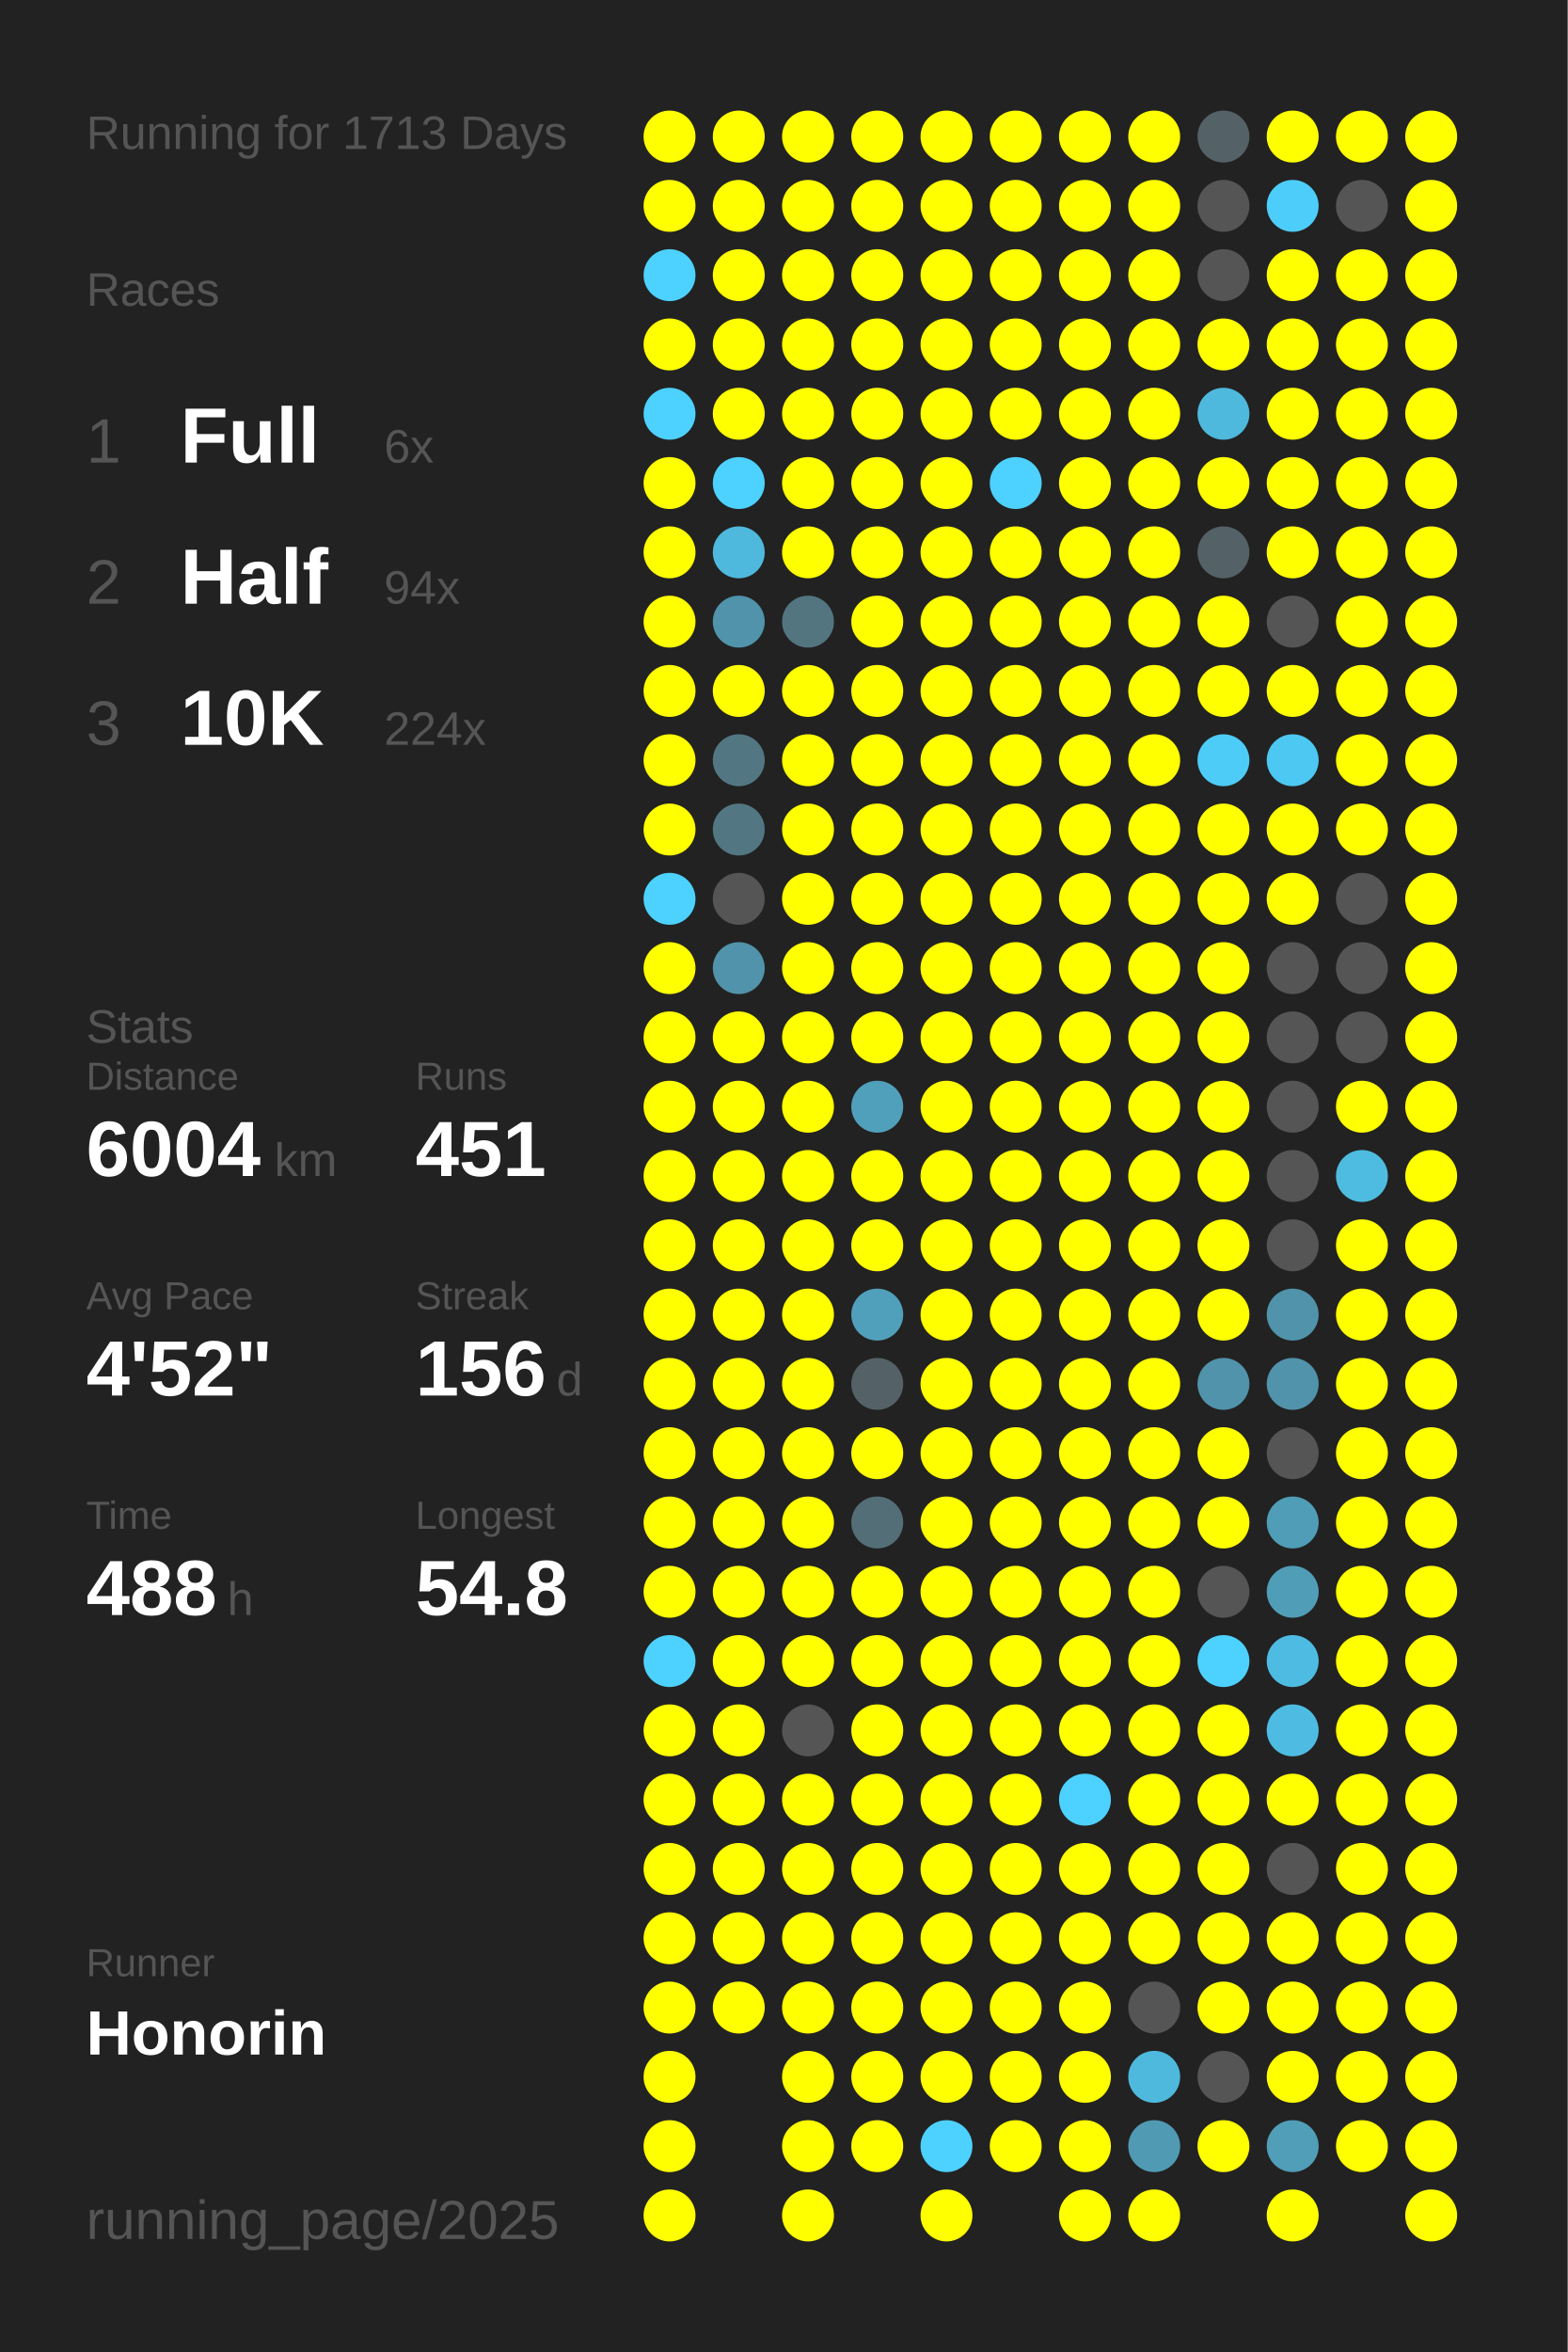
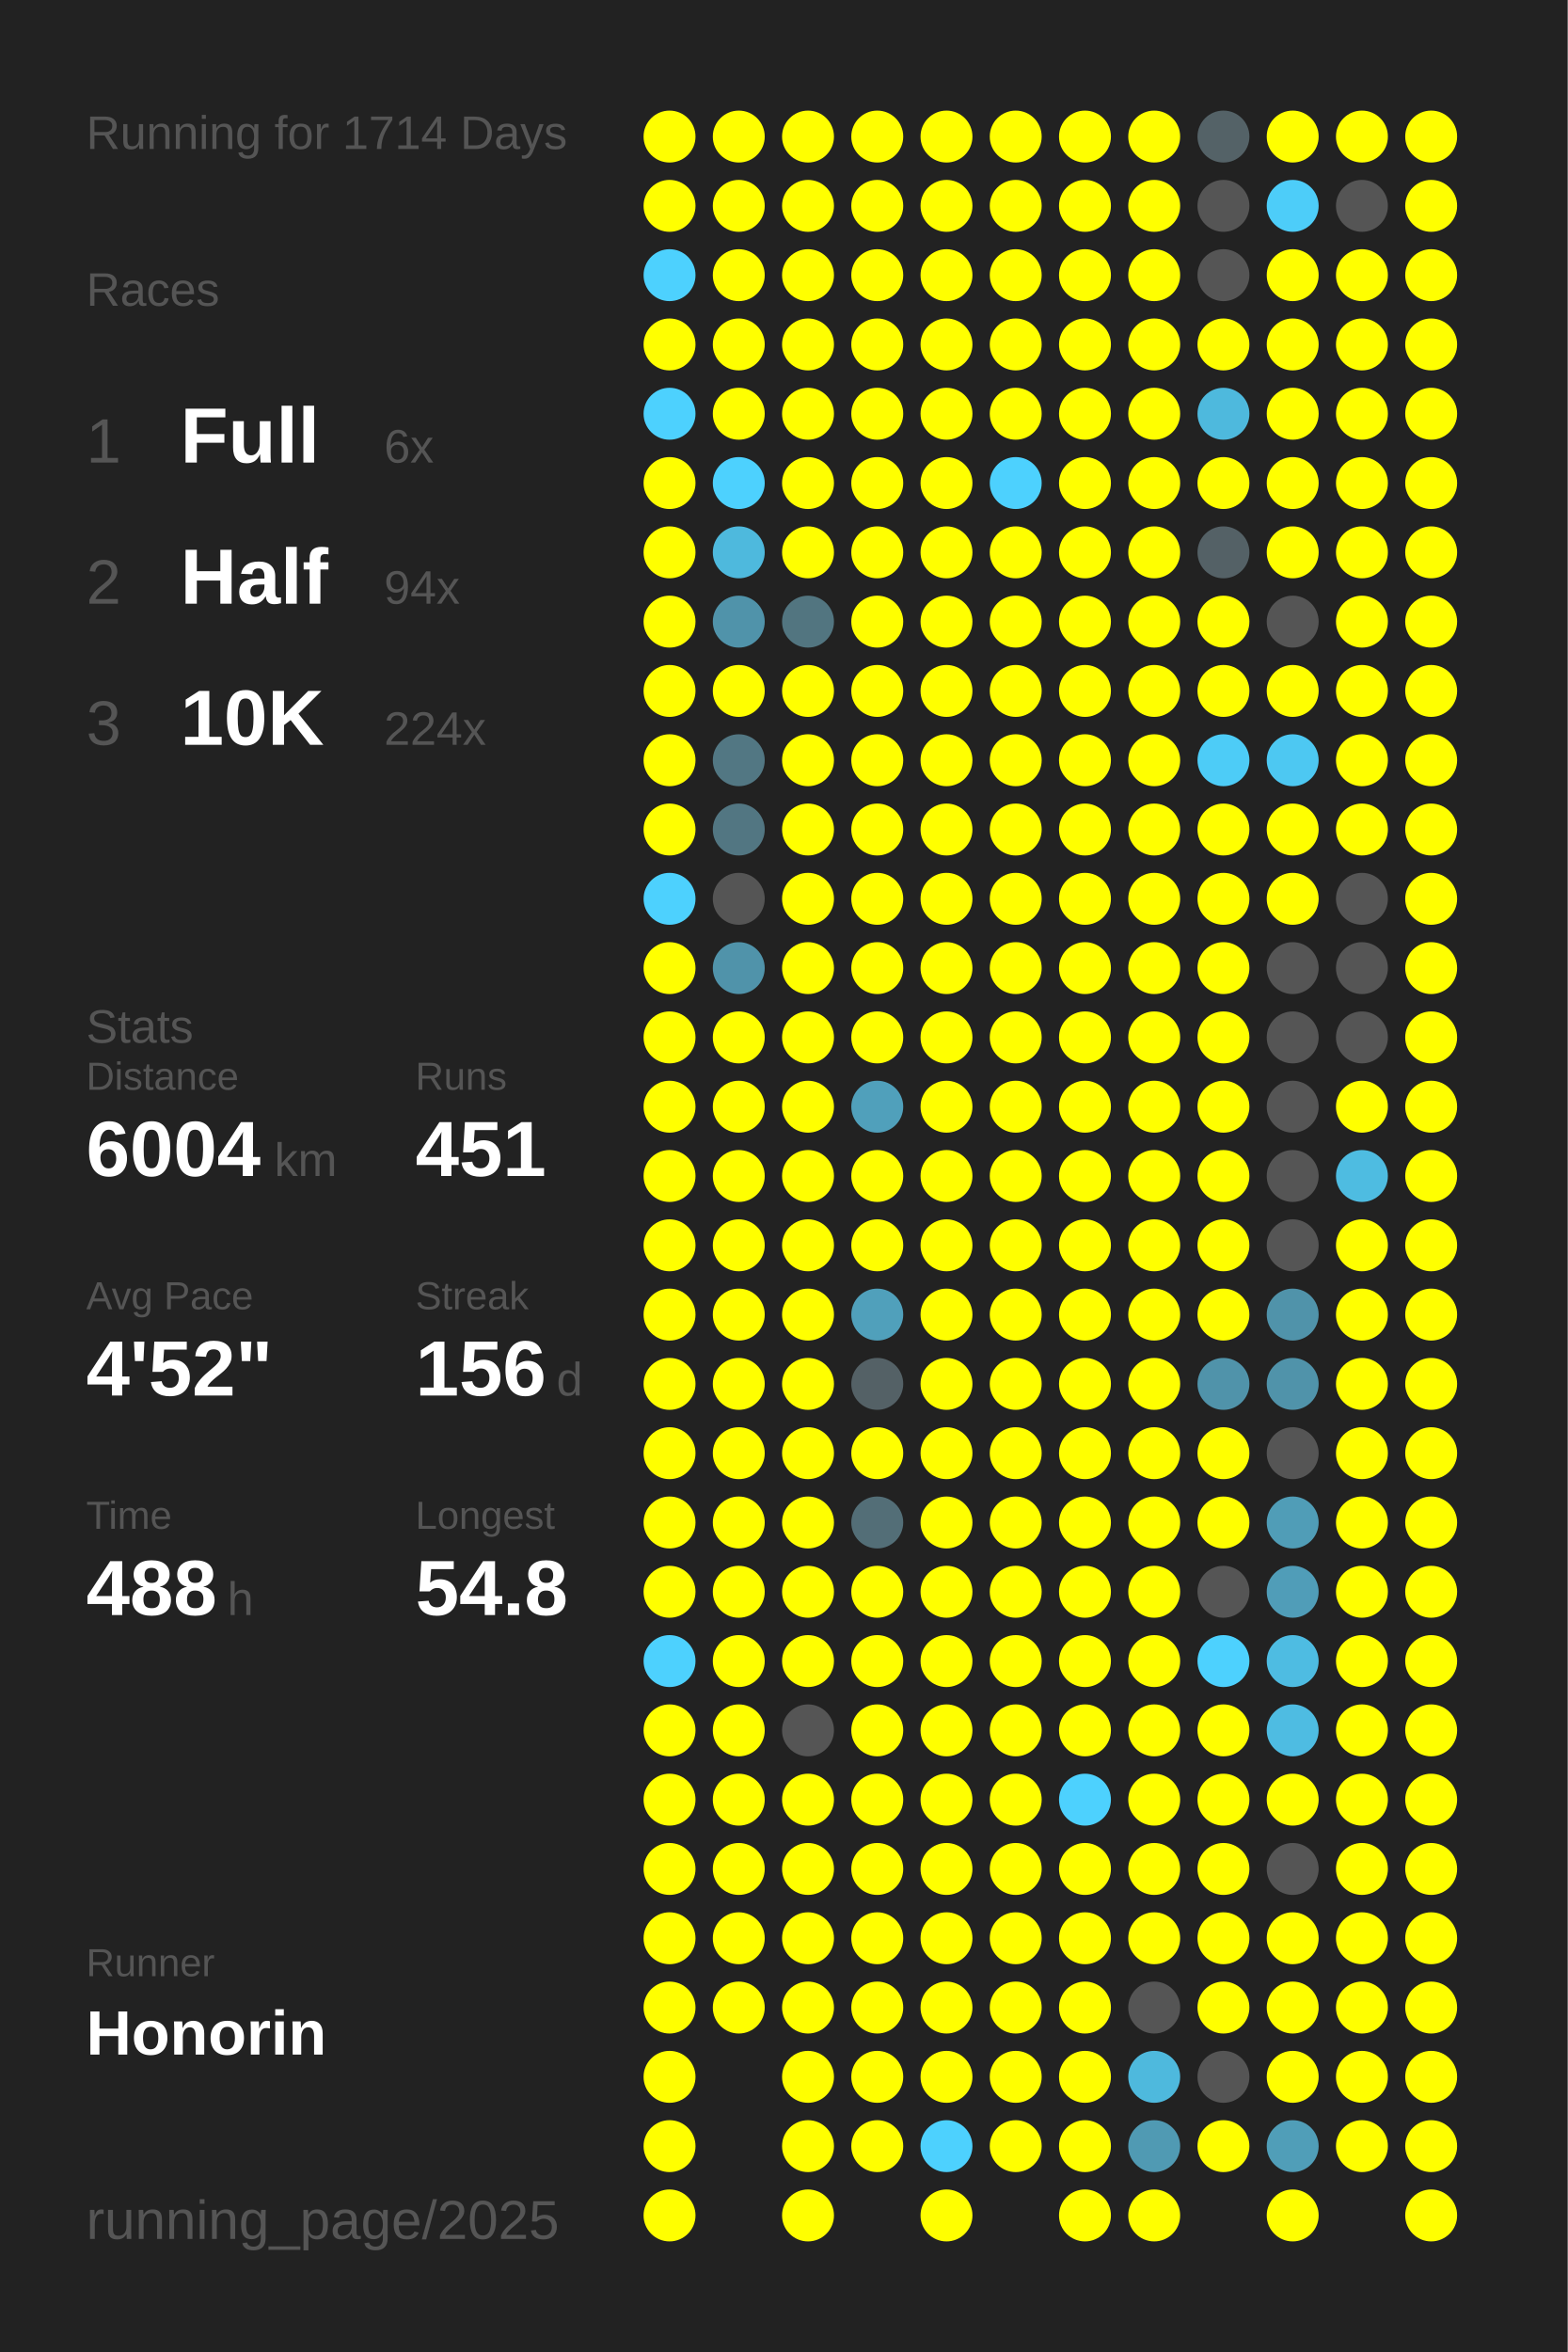
<svg xmlns="http://www.w3.org/2000/svg" baseProfile="full" height="300mm" version="1.1" viewBox="0,0,200,300" width="200mm">
  <defs />
  <rect fill="#222222" height="300" width="200" x="0" y="0" />
-   <text fill="#555555" style="font-size:6px; font-family:Arial;" x="11" y="19">Running for 1713 Days</text>
+   <text fill="#555555" style="font-size:6px; font-family:Arial;" x="11" y="19">Running for 1714 Days</text>
  <text fill="#555555" style="font-size:6px; font-family:Arial;" x="11" y="39">Races</text>
  <text fill="#555555" style="font-size:8px; font-family:Arial;" x="11" y="59">1</text>
  <text fill="#FFFFFF" style="font-size:10px; font-family:Arial; font-weight:bold;" x="23" y="59">Full</text>
  <text fill="#555555" style="font-size:6px; font-family:Arial;" x="49" y="59">6x</text>
  <text fill="#555555" style="font-size:8px; font-family:Arial;" x="11" y="77">2</text>
  <text fill="#FFFFFF" style="font-size:10px; font-family:Arial; font-weight:bold;" x="23" y="77">Half</text>
  <text fill="#555555" style="font-size:6px; font-family:Arial;" x="49" y="77">94x</text>
  <text fill="#555555" style="font-size:8px; font-family:Arial;" x="11" y="95">3</text>
  <text fill="#FFFFFF" style="font-size:10px; font-family:Arial; font-weight:bold;" x="23" y="95">10K</text>
  <text fill="#555555" style="font-size:6px; font-family:Arial;" x="49" y="95">224x</text>
  <text fill="#555555" style="font-size:6px; font-family:Arial;" x="11" y="133">Stats</text>
  <text fill="#555555" style="font-size:5px; font-family:Arial;" x="11" y="139">Distance</text>
  <text fill="#FFFFFF" style="font-size:10px; font-family:Arial; font-weight:bold;" x="11" y="150">6004</text>
  <text fill="#555555" style="font-size:6px; font-family:Arial;" x="35" y="150">km</text>
  <text fill="#555555" style="font-size:5px; font-family:Arial;" x="53" y="139">Runs</text>
  <text fill="#FFFFFF" style="font-size:10px; font-family:Arial; font-weight:bold;" x="53" y="150">451</text>
  <text fill="#555555" style="font-size:5px; font-family:Arial;" x="11" y="167">Avg Pace</text>
  <text fill="#FFFFFF" style="font-size:10px; font-family:Arial; font-weight:bold;" x="11" y="178">4'52"</text>
  <text fill="#555555" style="font-size:5px; font-family:Arial;" x="53" y="167">Streak</text>
  <text fill="#FFFFFF" style="font-size:10px; font-family:Arial; font-weight:bold;" x="53" y="178">156</text>
  <text fill="#555555" style="font-size:6px; font-family:Arial;" x="71" y="178">d</text>
  <text fill="#555555" style="font-size:5px; font-family:Arial;" x="11" y="195">Time</text>
  <text fill="#FFFFFF" style="font-size:10px; font-family:Arial; font-weight:bold;" x="11" y="206">488</text>
  <text fill="#555555" style="font-size:6px; font-family:Arial;" x="29" y="206">h</text>
  <text fill="#555555" style="font-size:5px; font-family:Arial;" x="53" y="195">Longest</text>
  <text fill="#FFFFFF" style="font-size:10px; font-family:Arial; font-weight:bold;" x="53" y="206">54.8</text>
  <text fill="#555555" style="font-size:5px; font-family:Arial;" x="11" y="252.065">Runner</text>
  <text fill="#FFFFFF" style="font-size:8px; font-family:Arial; font-weight:bold;" x="11" y="262.065">Honorin</text>
  <text fill="#555555" style="font-size:7px; font-family:Arial;" x="11" y="285.581">running_page/2025</text>
  <circle cx="85.417" cy="17.419" fill="#FFFF00" r="3.312" />
  <circle cx="85.417" cy="26.258" fill="#FFFF00" r="3.312" />
  <circle cx="85.417" cy="35.097" fill="#4dd1fe" r="3.312" />
  <circle cx="85.417" cy="43.935" fill="#FFFF00" r="3.312" />
  <circle cx="85.417" cy="52.774" fill="#4dd1fe" r="3.312" />
  <circle cx="85.417" cy="61.613" fill="#FFFF00" r="3.312" />
  <circle cx="85.417" cy="70.452" fill="#FFFF00" r="3.312" />
  <circle cx="85.417" cy="79.29" fill="#FFFF00" r="3.312" />
  <circle cx="85.417" cy="88.129" fill="#FFFF00" r="3.312" />
  <circle cx="85.417" cy="96.968" fill="#FFFF00" r="3.312" />
  <circle cx="85.417" cy="105.806" fill="#FFFF00" r="3.312" />
  <circle cx="85.417" cy="114.645" fill="#4dd1fe" r="3.312" />
  <circle cx="85.417" cy="123.484" fill="#FFFF00" r="3.312" />
  <circle cx="85.417" cy="132.323" fill="#FFFF00" r="3.312" />
  <circle cx="85.417" cy="141.161" fill="#FFFF00" r="3.312" />
  <circle cx="85.417" cy="150" fill="#FFFF00" r="3.312" />
  <circle cx="85.417" cy="158.839" fill="#FFFF00" r="3.312" />
  <circle cx="85.417" cy="167.677" fill="#FFFF00" r="3.312" />
  <circle cx="85.417" cy="176.516" fill="#FFFF00" r="3.312" />
  <circle cx="85.417" cy="185.355" fill="#FFFF00" r="3.312" />
  <circle cx="85.417" cy="194.194" fill="#FFFF00" r="3.312" />
  <circle cx="85.417" cy="203.032" fill="#FFFF00" r="3.312" />
  <circle cx="85.417" cy="211.871" fill="#4dd1fe" r="3.312" />
  <circle cx="85.417" cy="220.71" fill="#FFFF00" r="3.312" />
  <circle cx="85.417" cy="229.548" fill="#FFFF00" r="3.312" />
  <circle cx="85.417" cy="238.387" fill="#FFFF00" r="3.312" />
  <circle cx="85.417" cy="247.226" fill="#FFFF00" r="3.312" />
  <circle cx="85.417" cy="256.065" fill="#FFFF00" r="3.312" />
  <circle cx="85.417" cy="264.903" fill="#FFFF00" r="3.312" />
  <circle cx="85.417" cy="273.742" fill="#FFFF00" r="3.312" />
  <circle cx="85.417" cy="282.581" fill="#FFFF00" r="3.312" />
  <circle cx="94.25" cy="17.419" fill="#FFFF00" r="3.312" />
  <circle cx="94.25" cy="26.258" fill="#FFFF00" r="3.312" />
  <circle cx="94.25" cy="35.097" fill="#FFFF00" r="3.312" />
  <circle cx="94.25" cy="43.935" fill="#FFFF00" r="3.312" />
  <circle cx="94.25" cy="52.774" fill="#FFFF00" r="3.312" />
  <circle cx="94.25" cy="61.613" fill="#4dd1fe" r="3.312" />
  <circle cx="94.25" cy="70.452" fill="#4eb9dd" r="3.312" />
  <circle cx="94.25" cy="79.29" fill="#5093aa" r="3.312" />
  <circle cx="94.25" cy="88.129" fill="#FFFF00" r="3.312" />
  <circle cx="94.25" cy="96.968" fill="#527783" r="3.312" />
  <circle cx="94.25" cy="105.806" fill="#527682" r="3.312" />
  <circle cx="94.25" cy="114.645" fill="#555555" r="3.312" />
  <circle cx="94.25" cy="123.484" fill="#5093aa" r="3.312" />
  <circle cx="94.25" cy="132.323" fill="#FFFF00" r="3.312" />
  <circle cx="94.25" cy="141.161" fill="#FFFF00" r="3.312" />
  <circle cx="94.25" cy="150" fill="#FFFF00" r="3.312" />
  <circle cx="94.25" cy="158.839" fill="#FFFF00" r="3.312" />
  <circle cx="94.25" cy="167.677" fill="#FFFF00" r="3.312" />
  <circle cx="94.25" cy="176.516" fill="#FFFF00" r="3.312" />
  <circle cx="94.25" cy="185.355" fill="#FFFF00" r="3.312" />
  <circle cx="94.25" cy="194.194" fill="#FFFF00" r="3.312" />
  <circle cx="94.25" cy="203.032" fill="#FFFF00" r="3.312" />
  <circle cx="94.25" cy="211.871" fill="#FFFF00" r="3.312" />
  <circle cx="94.25" cy="220.71" fill="#FFFF00" r="3.312" />
  <circle cx="94.25" cy="229.548" fill="#FFFF00" r="3.312" />
  <circle cx="94.25" cy="238.387" fill="#FFFF00" r="3.312" />
  <circle cx="94.25" cy="247.226" fill="#FFFF00" r="3.312" />
  <circle cx="94.25" cy="256.065" fill="#FFFF00" r="3.312" />
  <circle cx="103.083" cy="17.419" fill="#FFFF00" r="3.312" />
  <circle cx="103.083" cy="26.258" fill="#FFFF00" r="3.312" />
  <circle cx="103.083" cy="35.097" fill="#FFFF00" r="3.312" />
  <circle cx="103.083" cy="43.935" fill="#FFFF00" r="3.312" />
  <circle cx="103.083" cy="52.774" fill="#FFFF00" r="3.312" />
  <circle cx="103.083" cy="61.613" fill="#FFFF00" r="3.312" />
  <circle cx="103.083" cy="70.452" fill="#FFFF00" r="3.312" />
  <circle cx="103.083" cy="79.29" fill="#527580" r="3.312" />
  <circle cx="103.083" cy="88.129" fill="#FFFF00" r="3.312" />
  <circle cx="103.083" cy="96.968" fill="#FFFF00" r="3.312" />
  <circle cx="103.083" cy="105.806" fill="#FFFF00" r="3.312" />
  <circle cx="103.083" cy="114.645" fill="#FFFF00" r="3.312" />
  <circle cx="103.083" cy="123.484" fill="#FFFF00" r="3.312" />
  <circle cx="103.083" cy="132.323" fill="#FFFF00" r="3.312" />
  <circle cx="103.083" cy="141.161" fill="#FFFF00" r="3.312" />
  <circle cx="103.083" cy="150" fill="#FFFF00" r="3.312" />
  <circle cx="103.083" cy="158.839" fill="#FFFF00" r="3.312" />
  <circle cx="103.083" cy="167.677" fill="#FFFF00" r="3.312" />
  <circle cx="103.083" cy="176.516" fill="#FFFF00" r="3.312" />
  <circle cx="103.083" cy="185.355" fill="#FFFF00" r="3.312" />
  <circle cx="103.083" cy="194.194" fill="#FFFF00" r="3.312" />
  <circle cx="103.083" cy="203.032" fill="#FFFF00" r="3.312" />
  <circle cx="103.083" cy="211.871" fill="#FFFF00" r="3.312" />
  <circle cx="103.083" cy="220.71" fill="#555555" r="3.312" />
  <circle cx="103.083" cy="229.548" fill="#FFFF00" r="3.312" />
  <circle cx="103.083" cy="238.387" fill="#FFFF00" r="3.312" />
  <circle cx="103.083" cy="247.226" fill="#FFFF00" r="3.312" />
  <circle cx="103.083" cy="256.065" fill="#FFFF00" r="3.312" />
  <circle cx="103.083" cy="264.903" fill="#FFFF00" r="3.312" />
  <circle cx="103.083" cy="273.742" fill="#FFFF00" r="3.312" />
  <circle cx="103.083" cy="282.581" fill="#FFFF00" r="3.312" />
  <circle cx="111.917" cy="17.419" fill="#FFFF00" r="3.312" />
  <circle cx="111.917" cy="26.258" fill="#FFFF00" r="3.312" />
  <circle cx="111.917" cy="35.097" fill="#FFFF00" r="3.312" />
  <circle cx="111.917" cy="43.935" fill="#FFFF00" r="3.312" />
  <circle cx="111.917" cy="52.774" fill="#FFFF00" r="3.312" />
  <circle cx="111.917" cy="61.613" fill="#FFFF00" r="3.312" />
  <circle cx="111.917" cy="70.452" fill="#FFFF00" r="3.312" />
  <circle cx="111.917" cy="79.29" fill="#FFFF00" r="3.312" />
  <circle cx="111.917" cy="88.129" fill="#FFFF00" r="3.312" />
  <circle cx="111.917" cy="96.968" fill="#FFFF00" r="3.312" />
  <circle cx="111.917" cy="105.806" fill="#FFFF00" r="3.312" />
  <circle cx="111.917" cy="114.645" fill="#FFFF00" r="3.312" />
  <circle cx="111.917" cy="123.484" fill="#FFFF00" r="3.312" />
  <circle cx="111.917" cy="132.323" fill="#FFFF00" r="3.312" />
  <circle cx="111.917" cy="141.161" fill="#50a0bb" r="3.312" />
  <circle cx="111.917" cy="150" fill="#FFFF00" r="3.312" />
  <circle cx="111.917" cy="158.839" fill="#FFFF00" r="3.312" />
  <circle cx="111.917" cy="167.677" fill="#50a0bb" r="3.312" />
  <circle cx="111.917" cy="176.516" fill="#546166" r="3.312" />
  <circle cx="111.917" cy="185.355" fill="#FFFF00" r="3.312" />
  <circle cx="111.917" cy="194.194" fill="#536e77" r="3.312" />
  <circle cx="111.917" cy="203.032" fill="#FFFF00" r="3.312" />
  <circle cx="111.917" cy="211.871" fill="#FFFF00" r="3.312" />
  <circle cx="111.917" cy="220.71" fill="#FFFF00" r="3.312" />
  <circle cx="111.917" cy="229.548" fill="#FFFF00" r="3.312" />
  <circle cx="111.917" cy="238.387" fill="#FFFF00" r="3.312" />
  <circle cx="111.917" cy="247.226" fill="#FFFF00" r="3.312" />
  <circle cx="111.917" cy="256.065" fill="#FFFF00" r="3.312" />
  <circle cx="111.917" cy="264.903" fill="#FFFF00" r="3.312" />
  <circle cx="111.917" cy="273.742" fill="#FFFF00" r="3.312" />
  <circle cx="120.75" cy="17.419" fill="#FFFF00" r="3.312" />
  <circle cx="120.75" cy="26.258" fill="#FFFF00" r="3.312" />
  <circle cx="120.75" cy="35.097" fill="#FFFF00" r="3.312" />
  <circle cx="120.75" cy="43.935" fill="#FFFF00" r="3.312" />
  <circle cx="120.75" cy="52.774" fill="#FFFF00" r="3.312" />
  <circle cx="120.75" cy="61.613" fill="#FFFF00" r="3.312" />
  <circle cx="120.75" cy="70.452" fill="#FFFF00" r="3.312" />
  <circle cx="120.75" cy="79.29" fill="#FFFF00" r="3.312" />
  <circle cx="120.75" cy="88.129" fill="#FFFF00" r="3.312" />
  <circle cx="120.75" cy="96.968" fill="#FFFF00" r="3.312" />
  <circle cx="120.75" cy="105.806" fill="#FFFF00" r="3.312" />
  <circle cx="120.75" cy="114.645" fill="#FFFF00" r="3.312" />
  <circle cx="120.75" cy="123.484" fill="#FFFF00" r="3.312" />
  <circle cx="120.75" cy="132.323" fill="#FFFF00" r="3.312" />
  <circle cx="120.75" cy="141.161" fill="#FFFF00" r="3.312" />
  <circle cx="120.75" cy="150" fill="#FFFF00" r="3.312" />
  <circle cx="120.75" cy="158.839" fill="#FFFF00" r="3.312" />
  <circle cx="120.75" cy="167.677" fill="#FFFF00" r="3.312" />
  <circle cx="120.75" cy="176.516" fill="#FFFF00" r="3.312" />
  <circle cx="120.75" cy="185.355" fill="#FFFF00" r="3.312" />
  <circle cx="120.75" cy="194.194" fill="#FFFF00" r="3.312" />
  <circle cx="120.75" cy="203.032" fill="#FFFF00" r="3.312" />
  <circle cx="120.75" cy="211.871" fill="#FFFF00" r="3.312" />
  <circle cx="120.75" cy="220.71" fill="#FFFF00" r="3.312" />
  <circle cx="120.75" cy="229.548" fill="#FFFF00" r="3.312" />
  <circle cx="120.75" cy="238.387" fill="#FFFF00" r="3.312" />
  <circle cx="120.75" cy="247.226" fill="#FFFF00" r="3.312" />
  <circle cx="120.75" cy="256.065" fill="#FFFF00" r="3.312" />
  <circle cx="120.75" cy="264.903" fill="#FFFF00" r="3.312" />
  <circle cx="120.75" cy="273.742" fill="#4dd1fe" r="3.312" />
  <circle cx="120.75" cy="282.581" fill="#FFFF00" r="3.312" />
  <circle cx="129.583" cy="17.419" fill="#FFFF00" r="3.312" />
  <circle cx="129.583" cy="26.258" fill="#FFFF00" r="3.312" />
  <circle cx="129.583" cy="35.097" fill="#FFFF00" r="3.312" />
  <circle cx="129.583" cy="43.935" fill="#FFFF00" r="3.312" />
  <circle cx="129.583" cy="52.774" fill="#FFFF00" r="3.312" />
  <circle cx="129.583" cy="61.613" fill="#4dd1fe" r="3.312" />
  <circle cx="129.583" cy="70.452" fill="#FFFF00" r="3.312" />
  <circle cx="129.583" cy="79.29" fill="#FFFF00" r="3.312" />
  <circle cx="129.583" cy="88.129" fill="#FFFF00" r="3.312" />
  <circle cx="129.583" cy="96.968" fill="#FFFF00" r="3.312" />
  <circle cx="129.583" cy="105.806" fill="#FFFF00" r="3.312" />
  <circle cx="129.583" cy="114.645" fill="#FFFF00" r="3.312" />
  <circle cx="129.583" cy="123.484" fill="#FFFF00" r="3.312" />
  <circle cx="129.583" cy="132.323" fill="#FFFF00" r="3.312" />
  <circle cx="129.583" cy="141.161" fill="#FFFF00" r="3.312" />
  <circle cx="129.583" cy="150" fill="#FFFF00" r="3.312" />
  <circle cx="129.583" cy="158.839" fill="#FFFF00" r="3.312" />
  <circle cx="129.583" cy="167.677" fill="#FFFF00" r="3.312" />
  <circle cx="129.583" cy="176.516" fill="#FFFF00" r="3.312" />
  <circle cx="129.583" cy="185.355" fill="#FFFF00" r="3.312" />
  <circle cx="129.583" cy="194.194" fill="#FFFF00" r="3.312" />
  <circle cx="129.583" cy="203.032" fill="#FFFF00" r="3.312" />
  <circle cx="129.583" cy="211.871" fill="#FFFF00" r="3.312" />
  <circle cx="129.583" cy="220.71" fill="#FFFF00" r="3.312" />
  <circle cx="129.583" cy="229.548" fill="#FFFF00" r="3.312" />
  <circle cx="129.583" cy="238.387" fill="#FFFF00" r="3.312" />
  <circle cx="129.583" cy="247.226" fill="#FFFF00" r="3.312" />
  <circle cx="129.583" cy="256.065" fill="#FFFF00" r="3.312" />
  <circle cx="129.583" cy="264.903" fill="#FFFF00" r="3.312" />
  <circle cx="129.583" cy="273.742" fill="#FFFF00" r="3.312" />
  <circle cx="138.417" cy="17.419" fill="#FFFF00" r="3.312" />
  <circle cx="138.417" cy="26.258" fill="#FFFF00" r="3.312" />
  <circle cx="138.417" cy="35.097" fill="#FFFF00" r="3.312" />
  <circle cx="138.417" cy="43.935" fill="#FFFF00" r="3.312" />
  <circle cx="138.417" cy="52.774" fill="#FFFF00" r="3.312" />
  <circle cx="138.417" cy="61.613" fill="#FFFF00" r="3.312" />
  <circle cx="138.417" cy="70.452" fill="#FFFF00" r="3.312" />
  <circle cx="138.417" cy="79.29" fill="#FFFF00" r="3.312" />
  <circle cx="138.417" cy="88.129" fill="#FFFF00" r="3.312" />
  <circle cx="138.417" cy="96.968" fill="#FFFF00" r="3.312" />
  <circle cx="138.417" cy="105.806" fill="#FFFF00" r="3.312" />
  <circle cx="138.417" cy="114.645" fill="#FFFF00" r="3.312" />
  <circle cx="138.417" cy="123.484" fill="#FFFF00" r="3.312" />
  <circle cx="138.417" cy="132.323" fill="#FFFF00" r="3.312" />
  <circle cx="138.417" cy="141.161" fill="#FFFF00" r="3.312" />
  <circle cx="138.417" cy="150" fill="#FFFF00" r="3.312" />
  <circle cx="138.417" cy="158.839" fill="#FFFF00" r="3.312" />
  <circle cx="138.417" cy="167.677" fill="#FFFF00" r="3.312" />
  <circle cx="138.417" cy="176.516" fill="#FFFF00" r="3.312" />
  <circle cx="138.417" cy="185.355" fill="#FFFF00" r="3.312" />
  <circle cx="138.417" cy="194.194" fill="#FFFF00" r="3.312" />
  <circle cx="138.417" cy="203.032" fill="#FFFF00" r="3.312" />
  <circle cx="138.417" cy="211.871" fill="#FFFF00" r="3.312" />
  <circle cx="138.417" cy="220.71" fill="#FFFF00" r="3.312" />
  <circle cx="138.417" cy="229.548" fill="#4dd1fe" r="3.312" />
  <circle cx="138.417" cy="238.387" fill="#FFFF00" r="3.312" />
  <circle cx="138.417" cy="247.226" fill="#FFFF00" r="3.312" />
  <circle cx="138.417" cy="256.065" fill="#FFFF00" r="3.312" />
  <circle cx="138.417" cy="264.903" fill="#FFFF00" r="3.312" />
  <circle cx="138.417" cy="273.742" fill="#FFFF00" r="3.312" />
  <circle cx="138.417" cy="282.581" fill="#FFFF00" r="3.312" />
  <circle cx="147.25" cy="17.419" fill="#FFFF00" r="3.312" />
  <circle cx="147.25" cy="26.258" fill="#FFFF00" r="3.312" />
  <circle cx="147.25" cy="35.097" fill="#FFFF00" r="3.312" />
  <circle cx="147.25" cy="43.935" fill="#FFFF00" r="3.312" />
  <circle cx="147.25" cy="52.774" fill="#FFFF00" r="3.312" />
  <circle cx="147.25" cy="61.613" fill="#FFFF00" r="3.312" />
  <circle cx="147.25" cy="70.452" fill="#FFFF00" r="3.312" />
  <circle cx="147.25" cy="79.29" fill="#FFFF00" r="3.312" />
  <circle cx="147.25" cy="88.129" fill="#FFFF00" r="3.312" />
  <circle cx="147.25" cy="96.968" fill="#FFFF00" r="3.312" />
  <circle cx="147.25" cy="105.806" fill="#FFFF00" r="3.312" />
  <circle cx="147.25" cy="114.645" fill="#FFFF00" r="3.312" />
  <circle cx="147.25" cy="123.484" fill="#FFFF00" r="3.312" />
  <circle cx="147.25" cy="132.323" fill="#FFFF00" r="3.312" />
  <circle cx="147.25" cy="141.161" fill="#FFFF00" r="3.312" />
  <circle cx="147.25" cy="150" fill="#FFFF00" r="3.312" />
  <circle cx="147.25" cy="158.839" fill="#FFFF00" r="3.312" />
  <circle cx="147.25" cy="167.677" fill="#FFFF00" r="3.312" />
  <circle cx="147.25" cy="176.516" fill="#FFFF00" r="3.312" />
  <circle cx="147.25" cy="185.355" fill="#FFFF00" r="3.312" />
  <circle cx="147.25" cy="194.194" fill="#FFFF00" r="3.312" />
  <circle cx="147.25" cy="203.032" fill="#FFFF00" r="3.312" />
  <circle cx="147.25" cy="211.871" fill="#FFFF00" r="3.312" />
  <circle cx="147.25" cy="220.71" fill="#FFFF00" r="3.312" />
  <circle cx="147.25" cy="229.548" fill="#FFFF00" r="3.312" />
  <circle cx="147.25" cy="238.387" fill="#FFFF00" r="3.312" />
  <circle cx="147.25" cy="247.226" fill="#FFFF00" r="3.312" />
  <circle cx="147.25" cy="256.065" fill="#555555" r="3.312" />
  <circle cx="147.25" cy="264.903" fill="#4eb9dd" r="3.312" />
  <circle cx="147.25" cy="273.742" fill="#509ab3" r="3.312" />
  <circle cx="147.25" cy="282.581" fill="#FFFF00" r="3.312" />
  <circle cx="156.083" cy="17.419" fill="#546267" r="3.312" />
  <circle cx="156.083" cy="26.258" fill="#555555" r="3.312" />
  <circle cx="156.083" cy="35.097" fill="#555555" r="3.312" />
  <circle cx="156.083" cy="43.935" fill="#FFFF00" r="3.312" />
  <circle cx="156.083" cy="52.774" fill="#4eb9dd" r="3.312" />
  <circle cx="156.083" cy="61.613" fill="#FFFF00" r="3.312" />
  <circle cx="156.083" cy="70.452" fill="#546166" r="3.312" />
  <circle cx="156.083" cy="79.29" fill="#FFFF00" r="3.312" />
  <circle cx="156.083" cy="88.129" fill="#FFFF00" r="3.312" />
  <circle cx="156.083" cy="96.968" fill="#4dccf7" r="3.312" />
  <circle cx="156.083" cy="105.806" fill="#FFFF00" r="3.312" />
  <circle cx="156.083" cy="114.645" fill="#FFFF00" r="3.312" />
  <circle cx="156.083" cy="123.484" fill="#FFFF00" r="3.312" />
  <circle cx="156.083" cy="132.323" fill="#FFFF00" r="3.312" />
  <circle cx="156.083" cy="141.161" fill="#FFFF00" r="3.312" />
  <circle cx="156.083" cy="150" fill="#FFFF00" r="3.312" />
  <circle cx="156.083" cy="158.839" fill="#FFFF00" r="3.312" />
  <circle cx="156.083" cy="167.677" fill="#FFFF00" r="3.312" />
  <circle cx="156.083" cy="176.516" fill="#5093aa" r="3.312" />
  <circle cx="156.083" cy="185.355" fill="#FFFF00" r="3.312" />
  <circle cx="156.083" cy="194.194" fill="#FFFF00" r="3.312" />
  <circle cx="156.083" cy="203.032" fill="#555555" r="3.312" />
  <circle cx="156.083" cy="211.871" fill="#4dd1fe" r="3.312" />
  <circle cx="156.083" cy="220.71" fill="#FFFF00" r="3.312" />
  <circle cx="156.083" cy="229.548" fill="#FFFF00" r="3.312" />
  <circle cx="156.083" cy="238.387" fill="#FFFF00" r="3.312" />
  <circle cx="156.083" cy="247.226" fill="#FFFF00" r="3.312" />
  <circle cx="156.083" cy="256.065" fill="#FFFF00" r="3.312" />
  <circle cx="156.083" cy="264.903" fill="#555555" r="3.312" />
  <circle cx="156.083" cy="273.742" fill="#FFFF00" r="3.312" />
  <circle cx="164.917" cy="17.419" fill="#FFFF00" r="3.312" />
  <circle cx="164.917" cy="26.258" fill="#4dcdf9" r="3.312" />
  <circle cx="164.917" cy="35.097" fill="#FFFF00" r="3.312" />
  <circle cx="164.917" cy="43.935" fill="#FFFF00" r="3.312" />
  <circle cx="164.917" cy="52.774" fill="#FFFF00" r="3.312" />
  <circle cx="164.917" cy="61.613" fill="#FFFF00" r="3.312" />
  <circle cx="164.917" cy="70.452" fill="#FFFF00" r="3.312" />
  <circle cx="164.917" cy="79.29" fill="#555555" r="3.312" />
  <circle cx="164.917" cy="88.129" fill="#FFFF00" r="3.312" />
  <circle cx="164.917" cy="96.968" fill="#4dc8f2" r="3.312" />
  <circle cx="164.917" cy="105.806" fill="#FFFF00" r="3.312" />
  <circle cx="164.917" cy="114.645" fill="#FFFF00" r="3.312" />
  <circle cx="164.917" cy="123.484" fill="#555555" r="3.312" />
  <circle cx="164.917" cy="132.323" fill="#555555" r="3.312" />
  <circle cx="164.917" cy="141.161" fill="#555555" r="3.312" />
  <circle cx="164.917" cy="150" fill="#555555" r="3.312" />
  <circle cx="164.917" cy="158.839" fill="#555555" r="3.312" />
  <circle cx="164.917" cy="167.677" fill="#5093aa" r="3.312" />
  <circle cx="164.917" cy="176.516" fill="#5093aa" r="3.312" />
  <circle cx="164.917" cy="185.355" fill="#555555" r="3.312" />
  <circle cx="164.917" cy="194.194" fill="#509db7" r="3.312" />
  <circle cx="164.917" cy="203.032" fill="#509db8" r="3.312" />
  <circle cx="164.917" cy="211.871" fill="#4ebce2" r="3.312" />
  <circle cx="164.917" cy="220.71" fill="#4ebce2" r="3.312" />
  <circle cx="164.917" cy="229.548" fill="#FFFF00" r="3.312" />
  <circle cx="164.917" cy="238.387" fill="#555555" r="3.312" />
  <circle cx="164.917" cy="247.226" fill="#FFFF00" r="3.312" />
  <circle cx="164.917" cy="256.065" fill="#FFFF00" r="3.312" />
  <circle cx="164.917" cy="264.903" fill="#FFFF00" r="3.312" />
  <circle cx="164.917" cy="273.742" fill="#509eb8" r="3.312" />
  <circle cx="164.917" cy="282.581" fill="#FFFF00" r="3.312" />
  <circle cx="173.75" cy="17.419" fill="#FFFF00" r="3.312" />
  <circle cx="173.75" cy="26.258" fill="#555555" r="3.312" />
  <circle cx="173.75" cy="35.097" fill="#FFFF00" r="3.312" />
  <circle cx="173.75" cy="43.935" fill="#FFFF00" r="3.312" />
  <circle cx="173.75" cy="52.774" fill="#FFFF00" r="3.312" />
  <circle cx="173.75" cy="61.613" fill="#FFFF00" r="3.312" />
  <circle cx="173.75" cy="70.452" fill="#FFFF00" r="3.312" />
  <circle cx="173.75" cy="79.29" fill="#FFFF00" r="3.312" />
  <circle cx="173.75" cy="88.129" fill="#FFFF00" r="3.312" />
  <circle cx="173.75" cy="96.968" fill="#FFFF00" r="3.312" />
  <circle cx="173.75" cy="105.806" fill="#FFFF00" r="3.312" />
  <circle cx="173.75" cy="114.645" fill="#555555" r="3.312" />
  <circle cx="173.75" cy="123.484" fill="#555555" r="3.312" />
  <circle cx="173.75" cy="132.323" fill="#555555" r="3.312" />
  <circle cx="173.75" cy="141.161" fill="#FFFF00" r="3.312" />
  <circle cx="173.75" cy="150" fill="#4ebce1" r="3.312" />
  <circle cx="173.75" cy="158.839" fill="#FFFF00" r="3.312" />
  <circle cx="173.75" cy="167.677" fill="#FFFF00" r="3.312" />
  <circle cx="173.75" cy="176.516" fill="#FFFF00" r="3.312" />
  <circle cx="173.75" cy="185.355" fill="#FFFF00" r="3.312" />
  <circle cx="173.75" cy="194.194" fill="#FFFF00" r="3.312" />
  <circle cx="173.75" cy="203.032" fill="#FFFF00" r="3.312" />
  <circle cx="173.75" cy="211.871" fill="#FFFF00" r="3.312" />
  <circle cx="173.75" cy="220.71" fill="#FFFF00" r="3.312" />
  <circle cx="173.75" cy="229.548" fill="#FFFF00" r="3.312" />
  <circle cx="173.75" cy="238.387" fill="#FFFF00" r="3.312" />
  <circle cx="173.75" cy="247.226" fill="#FFFF00" r="3.312" />
  <circle cx="173.75" cy="256.065" fill="#FFFF00" r="3.312" />
  <circle cx="173.75" cy="264.903" fill="#FFFF00" r="3.312" />
  <circle cx="173.75" cy="273.742" fill="#FFFF00" r="3.312" />
  <circle cx="182.583" cy="17.419" fill="#FFFF00" r="3.312" />
  <circle cx="182.583" cy="26.258" fill="#FFFF00" r="3.312" />
  <circle cx="182.583" cy="35.097" fill="#FFFF00" r="3.312" />
  <circle cx="182.583" cy="43.935" fill="#FFFF00" r="3.312" />
  <circle cx="182.583" cy="52.774" fill="#FFFF00" r="3.312" />
  <circle cx="182.583" cy="61.613" fill="#FFFF00" r="3.312" />
  <circle cx="182.583" cy="70.452" fill="#FFFF00" r="3.312" />
  <circle cx="182.583" cy="79.29" fill="#FFFF00" r="3.312" />
  <circle cx="182.583" cy="88.129" fill="#FFFF00" r="3.312" />
  <circle cx="182.583" cy="96.968" fill="#FFFF00" r="3.312" />
  <circle cx="182.583" cy="105.806" fill="#FFFF00" r="3.312" />
  <circle cx="182.583" cy="114.645" fill="#FFFF00" r="3.312" />
  <circle cx="182.583" cy="123.484" fill="#FFFF00" r="3.312" />
  <circle cx="182.583" cy="132.323" fill="#FFFF00" r="3.312" />
  <circle cx="182.583" cy="141.161" fill="#FFFF00" r="3.312" />
  <circle cx="182.583" cy="150" fill="#FFFF00" r="3.312" />
  <circle cx="182.583" cy="158.839" fill="#FFFF00" r="3.312" />
  <circle cx="182.583" cy="167.677" fill="#FFFF00" r="3.312" />
  <circle cx="182.583" cy="176.516" fill="#FFFF00" r="3.312" />
  <circle cx="182.583" cy="185.355" fill="#FFFF00" r="3.312" />
  <circle cx="182.583" cy="194.194" fill="#FFFF00" r="3.312" />
  <circle cx="182.583" cy="203.032" fill="#FFFF00" r="3.312" />
  <circle cx="182.583" cy="211.871" fill="#FFFF00" r="3.312" />
  <circle cx="182.583" cy="220.71" fill="#FFFF00" r="3.312" />
  <circle cx="182.583" cy="229.548" fill="#FFFF00" r="3.312" />
  <circle cx="182.583" cy="238.387" fill="#FFFF00" r="3.312" />
  <circle cx="182.583" cy="247.226" fill="#FFFF00" r="3.312" />
  <circle cx="182.583" cy="256.065" fill="#FFFF00" r="3.312" />
  <circle cx="182.583" cy="264.903" fill="#FFFF00" r="3.312" />
  <circle cx="182.583" cy="273.742" fill="#FFFF00" r="3.312" />
  <circle cx="182.583" cy="282.581" fill="#FFFF00" r="3.312" />
</svg>
